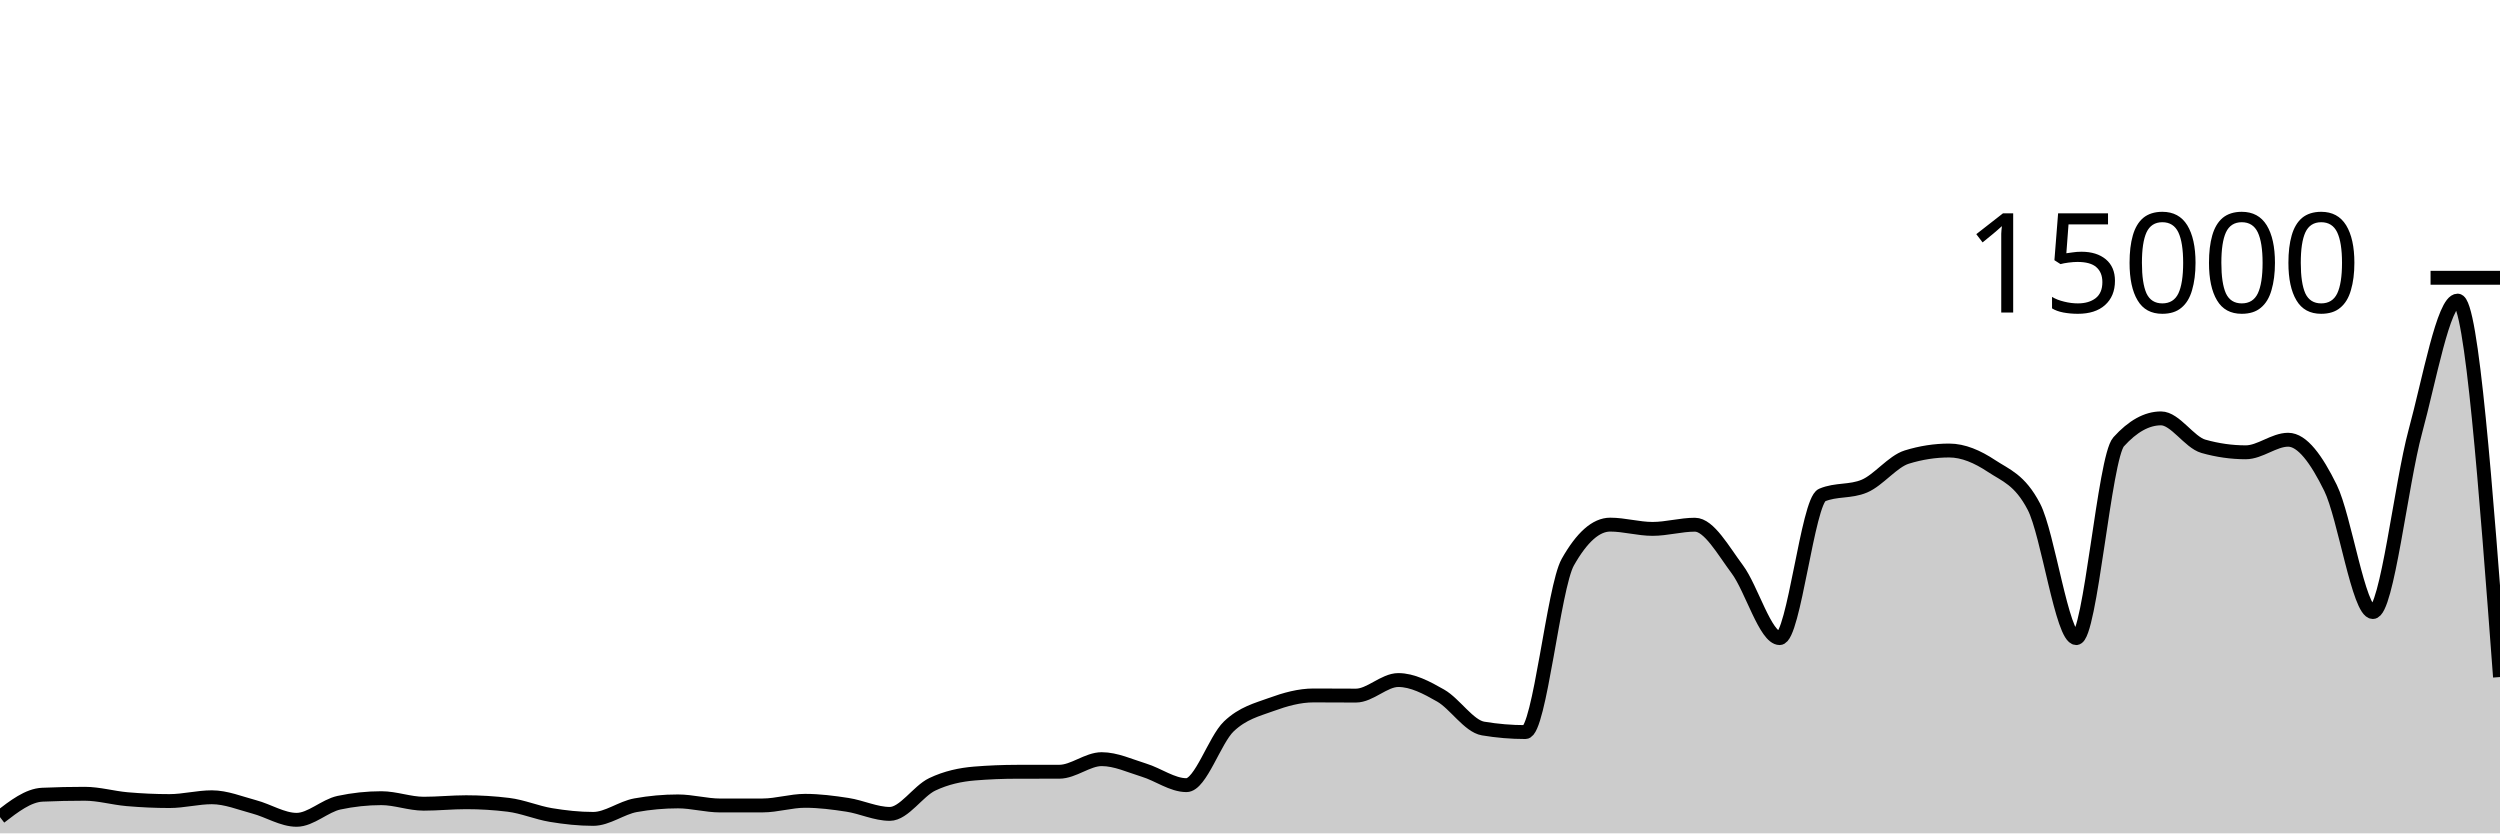
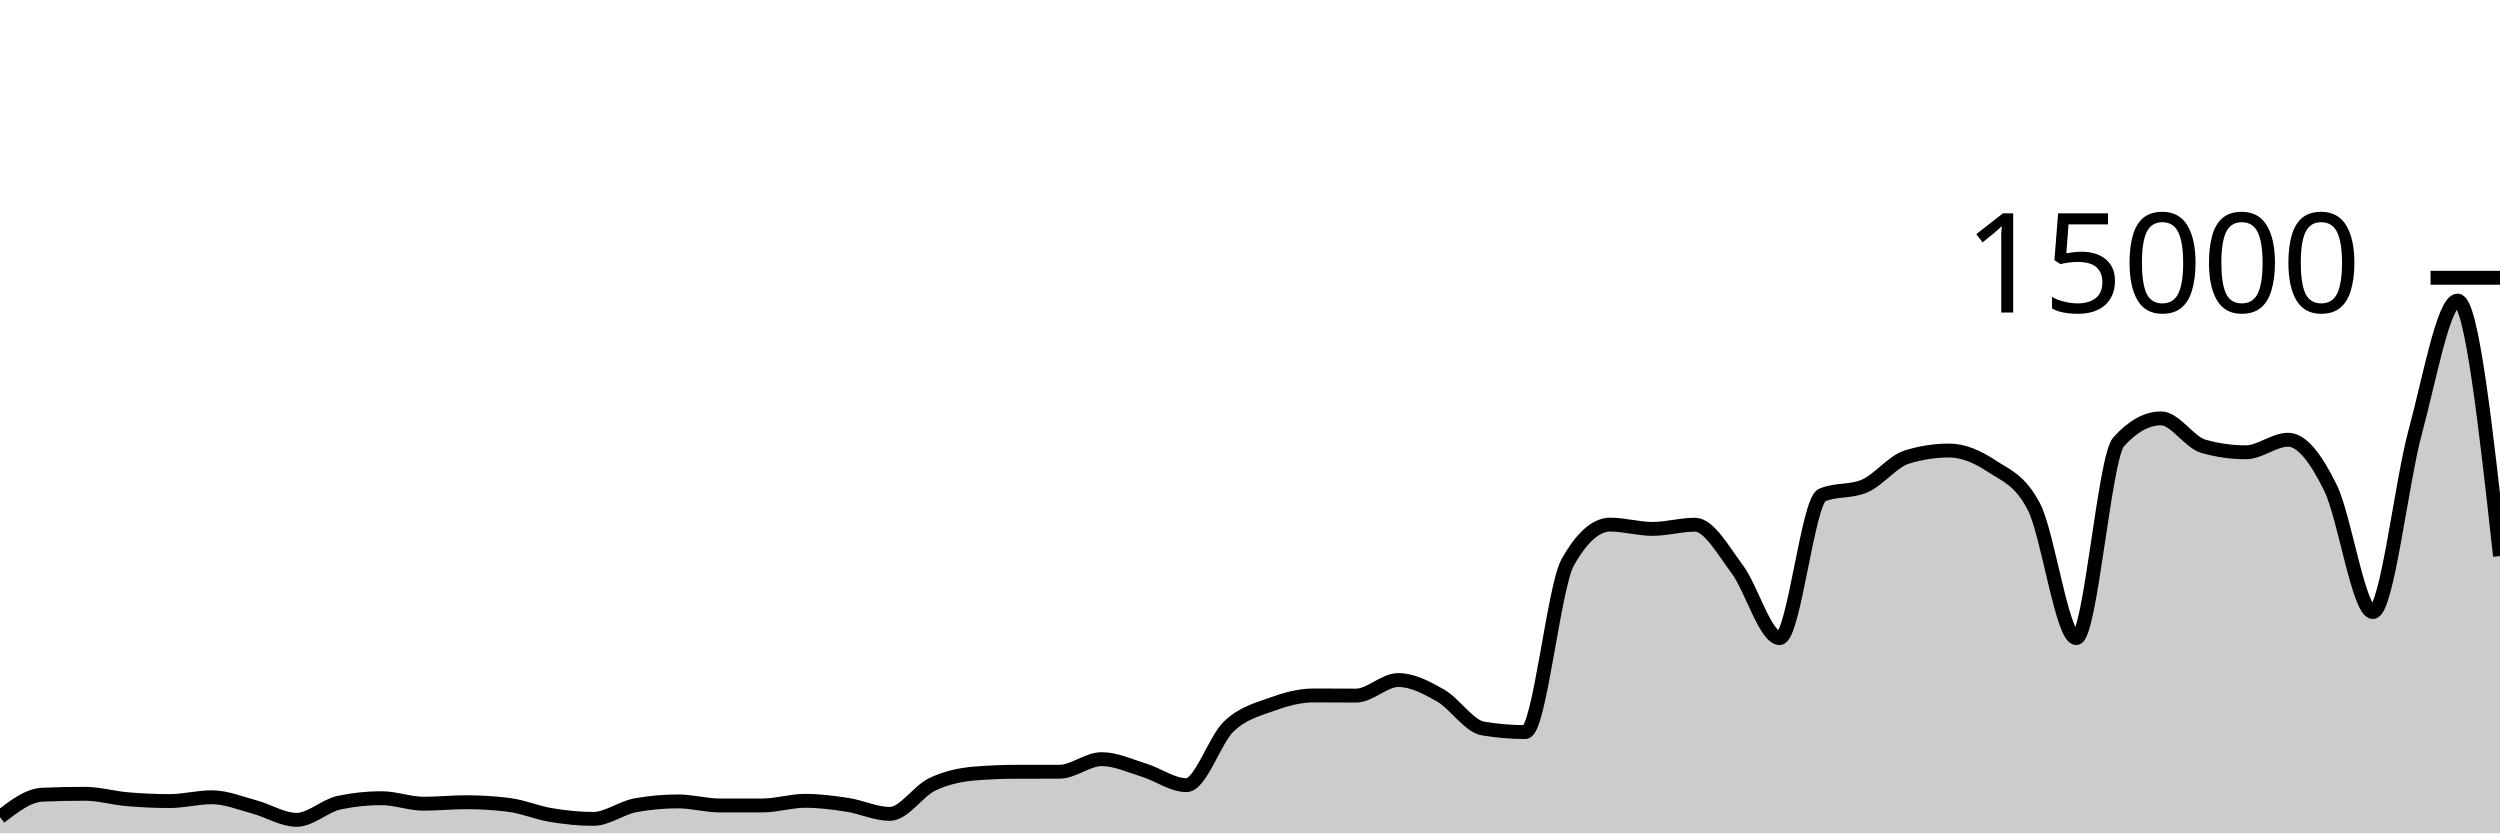
<svg xmlns="http://www.w3.org/2000/svg" viewBox="0 0 180 60">
  <g transform="translate(0,20)">
-     <path class="area" fill="rgba(0, 0, 0, 0.2)" d="M0,38.832C1.017,38.048,2.034,37.263,3.051,37.219C4.068,37.174,5.085,37.152,6.102,37.152C7.119,37.152,8.136,37.454,9.153,37.541C10.169,37.629,11.186,37.677,12.203,37.677C13.22,37.677,14.237,37.403,15.254,37.403C16.271,37.403,17.288,37.825,18.305,38.096C19.322,38.367,20.339,39.027,21.356,39.027C22.373,39.027,23.39,38.012,24.407,37.795C25.424,37.578,26.441,37.469,27.458,37.469C28.475,37.469,29.492,37.867,30.508,37.867C31.525,37.867,32.542,37.76,33.559,37.76C34.576,37.76,35.593,37.822,36.61,37.947C37.627,38.071,38.644,38.511,39.661,38.68C40.678,38.849,41.695,38.96,42.712,38.96C43.729,38.96,44.746,38.159,45.763,37.976C46.78,37.793,47.797,37.701,48.814,37.701C49.831,37.701,50.847,37.995,51.864,37.995C52.881,37.995,53.898,37.994,54.915,37.992C55.932,37.99,56.949,37.659,57.966,37.659C58.983,37.659,60,37.79,61.017,37.947C62.034,38.104,63.051,38.6,64.068,38.6C65.085,38.6,66.102,36.959,67.119,36.475C68.136,35.99,69.153,35.777,70.169,35.693C71.186,35.61,72.203,35.57,73.22,35.568C74.237,35.566,75.254,35.567,76.271,35.565C77.288,35.564,78.305,34.659,79.322,34.659C80.339,34.659,81.356,35.141,82.373,35.453C83.39,35.765,84.407,36.531,85.424,36.531C86.441,36.531,87.458,33.269,88.475,32.301C89.492,31.334,90.508,31.097,91.525,30.725C92.542,30.354,93.559,30.072,94.576,30.072C95.593,30.072,96.61,30.083,97.627,30.083C98.644,30.083,99.661,28.963,100.678,28.963C101.695,28.963,102.712,29.501,103.729,30.083C104.746,30.664,105.763,32.283,106.78,32.453C107.797,32.624,108.814,32.709,109.831,32.709C110.847,32.709,111.864,22.276,112.881,20.475C113.898,18.674,114.915,17.773,115.932,17.773C116.949,17.773,117.966,18.08,118.983,18.08C120,18.08,121.017,17.779,122.034,17.779C123.051,17.779,124.068,19.628,125.085,20.989C126.102,22.35,127.119,25.944,128.136,25.944C129.153,25.944,130.169,16.076,131.186,15.645C132.203,15.215,133.22,15.43,134.237,15C135.254,14.57,136.271,13.224,137.288,12.909C138.305,12.595,139.322,12.437,140.339,12.437C141.356,12.437,142.373,12.878,143.39,13.552C144.407,14.226,145.424,14.529,146.441,16.483C147.458,18.436,148.475,25.944,149.492,25.944C150.508,25.944,151.525,12.936,152.542,11.811C153.559,10.685,154.576,10.123,155.593,10.123C156.61,10.123,157.627,11.845,158.644,12.133C159.661,12.421,160.678,12.565,161.695,12.565C162.712,12.565,163.729,11.661,164.746,11.661C165.763,11.661,166.78,13.06,167.797,15.128C168.814,17.196,169.831,24.067,170.847,24.067C171.864,24.067,172.881,14.828,173.898,11.091C174.915,7.353,175.932,1.643,176.949,1.643C177.966,1.643,178.983,15.195,180,28.747L180,40C178.983,40,177.966,40,176.949,40C175.932,40,174.915,40,173.898,40C172.881,40,171.864,40,170.847,40C169.831,40,168.814,40,167.797,40C166.78,40,165.763,40,164.746,40C163.729,40,162.712,40,161.695,40C160.678,40,159.661,40,158.644,40C157.627,40,156.61,40,155.593,40C154.576,40,153.559,40,152.542,40C151.525,40,150.508,40,149.492,40C148.475,40,147.458,40,146.441,40C145.424,40,144.407,40,143.39,40C142.373,40,141.356,40,140.339,40C139.322,40,138.305,40,137.288,40C136.271,40,135.254,40,134.237,40C133.22,40,132.203,40,131.186,40C130.169,40,129.153,40,128.136,40C127.119,40,126.102,40,125.085,40C124.068,40,123.051,40,122.034,40C121.017,40,120,40,118.983,40C117.966,40,116.949,40,115.932,40C114.915,40,113.898,40,112.881,40C111.864,40,110.847,40,109.831,40C108.814,40,107.797,40,106.78,40C105.763,40,104.746,40,103.729,40C102.712,40,101.695,40,100.678,40C99.661,40,98.644,40,97.627,40C96.61,40,95.593,40,94.576,40C93.559,40,92.542,40,91.525,40C90.508,40,89.492,40,88.475,40C87.458,40,86.441,40,85.424,40C84.407,40,83.39,40,82.373,40C81.356,40,80.339,40,79.322,40C78.305,40,77.288,40,76.271,40C75.254,40,74.237,40,73.22,40C72.203,40,71.186,40,70.169,40C69.153,40,68.136,40,67.119,40C66.102,40,65.085,40,64.068,40C63.051,40,62.034,40,61.017,40C60,40,58.983,40,57.966,40C56.949,40,55.932,40,54.915,40C53.898,40,52.881,40,51.864,40C50.847,40,49.831,40,48.814,40C47.797,40,46.78,40,45.763,40C44.746,40,43.729,40,42.712,40C41.695,40,40.678,40,39.661,40C38.644,40,37.627,40,36.61,40C35.593,40,34.576,40,33.559,40C32.542,40,31.525,40,30.508,40C29.492,40,28.475,40,27.458,40C26.441,40,25.424,40,24.407,40C23.39,40,22.373,40,21.356,40C20.339,40,19.322,40,18.305,40C17.288,40,16.271,40,15.254,40C14.237,40,13.22,40,12.203,40C11.186,40,10.169,40,9.153,40C8.136,40,7.119,40,6.102,40C5.085,40,4.068,40,3.051,40C2.034,40,1.017,40,0,40Z" />
-     <path class="line" stroke="black" fill="none" d="M0,38.832C1.017,38.048,2.034,37.263,3.051,37.219C4.068,37.174,5.085,37.152,6.102,37.152C7.119,37.152,8.136,37.454,9.153,37.541C10.169,37.629,11.186,37.677,12.203,37.677C13.22,37.677,14.237,37.403,15.254,37.403C16.271,37.403,17.288,37.825,18.305,38.096C19.322,38.367,20.339,39.027,21.356,39.027C22.373,39.027,23.39,38.012,24.407,37.795C25.424,37.578,26.441,37.469,27.458,37.469C28.475,37.469,29.492,37.867,30.508,37.867C31.525,37.867,32.542,37.76,33.559,37.76C34.576,37.76,35.593,37.822,36.61,37.947C37.627,38.071,38.644,38.511,39.661,38.68C40.678,38.849,41.695,38.96,42.712,38.96C43.729,38.96,44.746,38.159,45.763,37.976C46.78,37.793,47.797,37.701,48.814,37.701C49.831,37.701,50.847,37.995,51.864,37.995C52.881,37.995,53.898,37.994,54.915,37.992C55.932,37.99,56.949,37.659,57.966,37.659C58.983,37.659,60,37.79,61.017,37.947C62.034,38.104,63.051,38.6,64.068,38.6C65.085,38.6,66.102,36.959,67.119,36.475C68.136,35.99,69.153,35.777,70.169,35.693C71.186,35.61,72.203,35.57,73.22,35.568C74.237,35.566,75.254,35.567,76.271,35.565C77.288,35.564,78.305,34.659,79.322,34.659C80.339,34.659,81.356,35.141,82.373,35.453C83.39,35.765,84.407,36.531,85.424,36.531C86.441,36.531,87.458,33.269,88.475,32.301C89.492,31.334,90.508,31.097,91.525,30.725C92.542,30.354,93.559,30.072,94.576,30.072C95.593,30.072,96.61,30.083,97.627,30.083C98.644,30.083,99.661,28.963,100.678,28.963C101.695,28.963,102.712,29.501,103.729,30.083C104.746,30.664,105.763,32.283,106.78,32.453C107.797,32.624,108.814,32.709,109.831,32.709C110.847,32.709,111.864,22.276,112.881,20.475C113.898,18.674,114.915,17.773,115.932,17.773C116.949,17.773,117.966,18.08,118.983,18.08C120,18.08,121.017,17.779,122.034,17.779C123.051,17.779,124.068,19.628,125.085,20.989C126.102,22.35,127.119,25.944,128.136,25.944C129.153,25.944,130.169,16.076,131.186,15.645C132.203,15.215,133.22,15.43,134.237,15C135.254,14.57,136.271,13.224,137.288,12.909C138.305,12.595,139.322,12.437,140.339,12.437C141.356,12.437,142.373,12.878,143.39,13.552C144.407,14.226,145.424,14.529,146.441,16.483C147.458,18.436,148.475,25.944,149.492,25.944C150.508,25.944,151.525,12.936,152.542,11.811C153.559,10.685,154.576,10.123,155.593,10.123C156.61,10.123,157.627,11.845,158.644,12.133C159.661,12.421,160.678,12.565,161.695,12.565C162.712,12.565,163.729,11.661,164.746,11.661C165.763,11.661,166.78,13.06,167.797,15.128C168.814,17.196,169.831,24.067,170.847,24.067C171.864,24.067,172.881,14.828,173.898,11.091C174.915,7.353,175.932,1.643,176.949,1.643C177.966,1.643,178.983,15.195,180,28.747" />
+     <path class="area" fill="rgba(0, 0, 0, 0.2)" d="M0,38.832C1.017,38.048,2.034,37.263,3.051,37.219C4.068,37.174,5.085,37.152,6.102,37.152C7.119,37.152,8.136,37.454,9.153,37.541C10.169,37.629,11.186,37.677,12.203,37.677C13.22,37.677,14.237,37.403,15.254,37.403C16.271,37.403,17.288,37.825,18.305,38.096C19.322,38.367,20.339,39.027,21.356,39.027C22.373,39.027,23.39,38.012,24.407,37.795C25.424,37.578,26.441,37.469,27.458,37.469C28.475,37.469,29.492,37.867,30.508,37.867C31.525,37.867,32.542,37.76,33.559,37.76C34.576,37.76,35.593,37.822,36.61,37.947C37.627,38.071,38.644,38.511,39.661,38.68C40.678,38.849,41.695,38.96,42.712,38.96C43.729,38.96,44.746,38.159,45.763,37.976C46.78,37.793,47.797,37.701,48.814,37.701C49.831,37.701,50.847,37.995,51.864,37.995C52.881,37.995,53.898,37.994,54.915,37.992C55.932,37.99,56.949,37.659,57.966,37.659C58.983,37.659,60,37.79,61.017,37.947C62.034,38.104,63.051,38.6,64.068,38.6C65.085,38.6,66.102,36.959,67.119,36.475C68.136,35.99,69.153,35.777,70.169,35.693C71.186,35.61,72.203,35.57,73.22,35.568C74.237,35.566,75.254,35.567,76.271,35.565C77.288,35.564,78.305,34.659,79.322,34.659C80.339,34.659,81.356,35.141,82.373,35.453C83.39,35.765,84.407,36.531,85.424,36.531C86.441,36.531,87.458,33.269,88.475,32.301C89.492,31.334,90.508,31.097,91.525,30.725C92.542,30.354,93.559,30.072,94.576,30.072C95.593,30.072,96.61,30.083,97.627,30.083C98.644,30.083,99.661,28.963,100.678,28.963C101.695,28.963,102.712,29.501,103.729,30.083C104.746,30.664,105.763,32.283,106.78,32.453C107.797,32.624,108.814,32.709,109.831,32.709C110.847,32.709,111.864,22.276,112.881,20.475C113.898,18.674,114.915,17.773,115.932,17.773C116.949,17.773,117.966,18.08,118.983,18.08C120,18.08,121.017,17.779,122.034,17.779C123.051,17.779,124.068,19.628,125.085,20.989C126.102,22.35,127.119,25.944,128.136,25.944C129.153,25.944,130.169,16.076,131.186,15.645C132.203,15.215,133.22,15.43,134.237,15C135.254,14.57,136.271,13.224,137.288,12.909C138.305,12.595,139.322,12.437,140.339,12.437C141.356,12.437,142.373,12.878,143.39,13.552C144.407,14.226,145.424,14.529,146.441,16.483C147.458,18.436,148.475,25.944,149.492,25.944C150.508,25.944,151.525,12.936,152.542,11.811C153.559,10.685,154.576,10.123,155.593,10.123C156.61,10.123,157.627,11.845,158.644,12.133C159.661,12.421,160.678,12.565,161.695,12.565C162.712,12.565,163.729,11.661,164.746,11.661C165.763,11.661,166.78,13.06,167.797,15.128C168.814,17.196,169.831,24.067,170.847,24.067C171.864,24.067,172.881,14.828,173.898,11.091C174.915,7.353,175.932,1.643,176.949,1.643C177.966,1.643,178.983,10.839,180,20.035L180,40C178.983,40,177.966,40,176.949,40C175.932,40,174.915,40,173.898,40C172.881,40,171.864,40,170.847,40C169.831,40,168.814,40,167.797,40C166.78,40,165.763,40,164.746,40C163.729,40,162.712,40,161.695,40C160.678,40,159.661,40,158.644,40C157.627,40,156.61,40,155.593,40C154.576,40,153.559,40,152.542,40C151.525,40,150.508,40,149.492,40C148.475,40,147.458,40,146.441,40C145.424,40,144.407,40,143.39,40C142.373,40,141.356,40,140.339,40C139.322,40,138.305,40,137.288,40C136.271,40,135.254,40,134.237,40C133.22,40,132.203,40,131.186,40C130.169,40,129.153,40,128.136,40C127.119,40,126.102,40,125.085,40C124.068,40,123.051,40,122.034,40C121.017,40,120,40,118.983,40C117.966,40,116.949,40,115.932,40C114.915,40,113.898,40,112.881,40C111.864,40,110.847,40,109.831,40C108.814,40,107.797,40,106.78,40C105.763,40,104.746,40,103.729,40C102.712,40,101.695,40,100.678,40C99.661,40,98.644,40,97.627,40C96.61,40,95.593,40,94.576,40C93.559,40,92.542,40,91.525,40C90.508,40,89.492,40,88.475,40C87.458,40,86.441,40,85.424,40C84.407,40,83.39,40,82.373,40C81.356,40,80.339,40,79.322,40C78.305,40,77.288,40,76.271,40C75.254,40,74.237,40,73.22,40C72.203,40,71.186,40,70.169,40C69.153,40,68.136,40,67.119,40C66.102,40,65.085,40,64.068,40C63.051,40,62.034,40,61.017,40C60,40,58.983,40,57.966,40C56.949,40,55.932,40,54.915,40C53.898,40,52.881,40,51.864,40C50.847,40,49.831,40,48.814,40C47.797,40,46.78,40,45.763,40C44.746,40,43.729,40,42.712,40C41.695,40,40.678,40,39.661,40C38.644,40,37.627,40,36.61,40C35.593,40,34.576,40,33.559,40C32.542,40,31.525,40,30.508,40C29.492,40,28.475,40,27.458,40C26.441,40,25.424,40,24.407,40C23.39,40,22.373,40,21.356,40C20.339,40,19.322,40,18.305,40C17.288,40,16.271,40,15.254,40C14.237,40,13.22,40,12.203,40C11.186,40,10.169,40,9.153,40C8.136,40,7.119,40,6.102,40C5.085,40,4.068,40,3.051,40C2.034,40,1.017,40,0,40Z" />
+     <path class="line" stroke="black" fill="none" d="M0,38.832C1.017,38.048,2.034,37.263,3.051,37.219C4.068,37.174,5.085,37.152,6.102,37.152C7.119,37.152,8.136,37.454,9.153,37.541C10.169,37.629,11.186,37.677,12.203,37.677C13.22,37.677,14.237,37.403,15.254,37.403C16.271,37.403,17.288,37.825,18.305,38.096C19.322,38.367,20.339,39.027,21.356,39.027C22.373,39.027,23.39,38.012,24.407,37.795C25.424,37.578,26.441,37.469,27.458,37.469C28.475,37.469,29.492,37.867,30.508,37.867C31.525,37.867,32.542,37.76,33.559,37.76C34.576,37.76,35.593,37.822,36.61,37.947C37.627,38.071,38.644,38.511,39.661,38.68C40.678,38.849,41.695,38.96,42.712,38.96C43.729,38.96,44.746,38.159,45.763,37.976C46.78,37.793,47.797,37.701,48.814,37.701C49.831,37.701,50.847,37.995,51.864,37.995C52.881,37.995,53.898,37.994,54.915,37.992C55.932,37.99,56.949,37.659,57.966,37.659C58.983,37.659,60,37.79,61.017,37.947C62.034,38.104,63.051,38.6,64.068,38.6C65.085,38.6,66.102,36.959,67.119,36.475C68.136,35.99,69.153,35.777,70.169,35.693C71.186,35.61,72.203,35.57,73.22,35.568C74.237,35.566,75.254,35.567,76.271,35.565C77.288,35.564,78.305,34.659,79.322,34.659C80.339,34.659,81.356,35.141,82.373,35.453C83.39,35.765,84.407,36.531,85.424,36.531C86.441,36.531,87.458,33.269,88.475,32.301C89.492,31.334,90.508,31.097,91.525,30.725C92.542,30.354,93.559,30.072,94.576,30.072C95.593,30.072,96.61,30.083,97.627,30.083C98.644,30.083,99.661,28.963,100.678,28.963C101.695,28.963,102.712,29.501,103.729,30.083C104.746,30.664,105.763,32.283,106.78,32.453C107.797,32.624,108.814,32.709,109.831,32.709C110.847,32.709,111.864,22.276,112.881,20.475C113.898,18.674,114.915,17.773,115.932,17.773C116.949,17.773,117.966,18.08,118.983,18.08C120,18.08,121.017,17.779,122.034,17.779C123.051,17.779,124.068,19.628,125.085,20.989C126.102,22.35,127.119,25.944,128.136,25.944C129.153,25.944,130.169,16.076,131.186,15.645C132.203,15.215,133.22,15.43,134.237,15C135.254,14.57,136.271,13.224,137.288,12.909C138.305,12.595,139.322,12.437,140.339,12.437C141.356,12.437,142.373,12.878,143.39,13.552C144.407,14.226,145.424,14.529,146.441,16.483C147.458,18.436,148.475,25.944,149.492,25.944C150.508,25.944,151.525,12.936,152.542,11.811C153.559,10.685,154.576,10.123,155.593,10.123C156.61,10.123,157.627,11.845,158.644,12.133C159.661,12.421,160.678,12.565,161.695,12.565C162.712,12.565,163.729,11.661,164.746,11.661C165.763,11.661,166.78,13.06,167.797,15.128C168.814,17.196,169.831,24.067,170.847,24.067C171.864,24.067,172.881,14.828,173.898,11.091C174.915,7.353,175.932,1.643,176.949,1.643C177.966,1.643,178.983,10.839,180,20.035" />
    <path class="axis-ceiling" stroke-width="1" stroke="black" fill="none" d="M175,0L180,0" />
    <text class="axis-ceiling-label" font-family="sans-serif" text-anchor="end" font-size="10px" x="170" y="2.5">15000</text>
  </g>
</svg>
